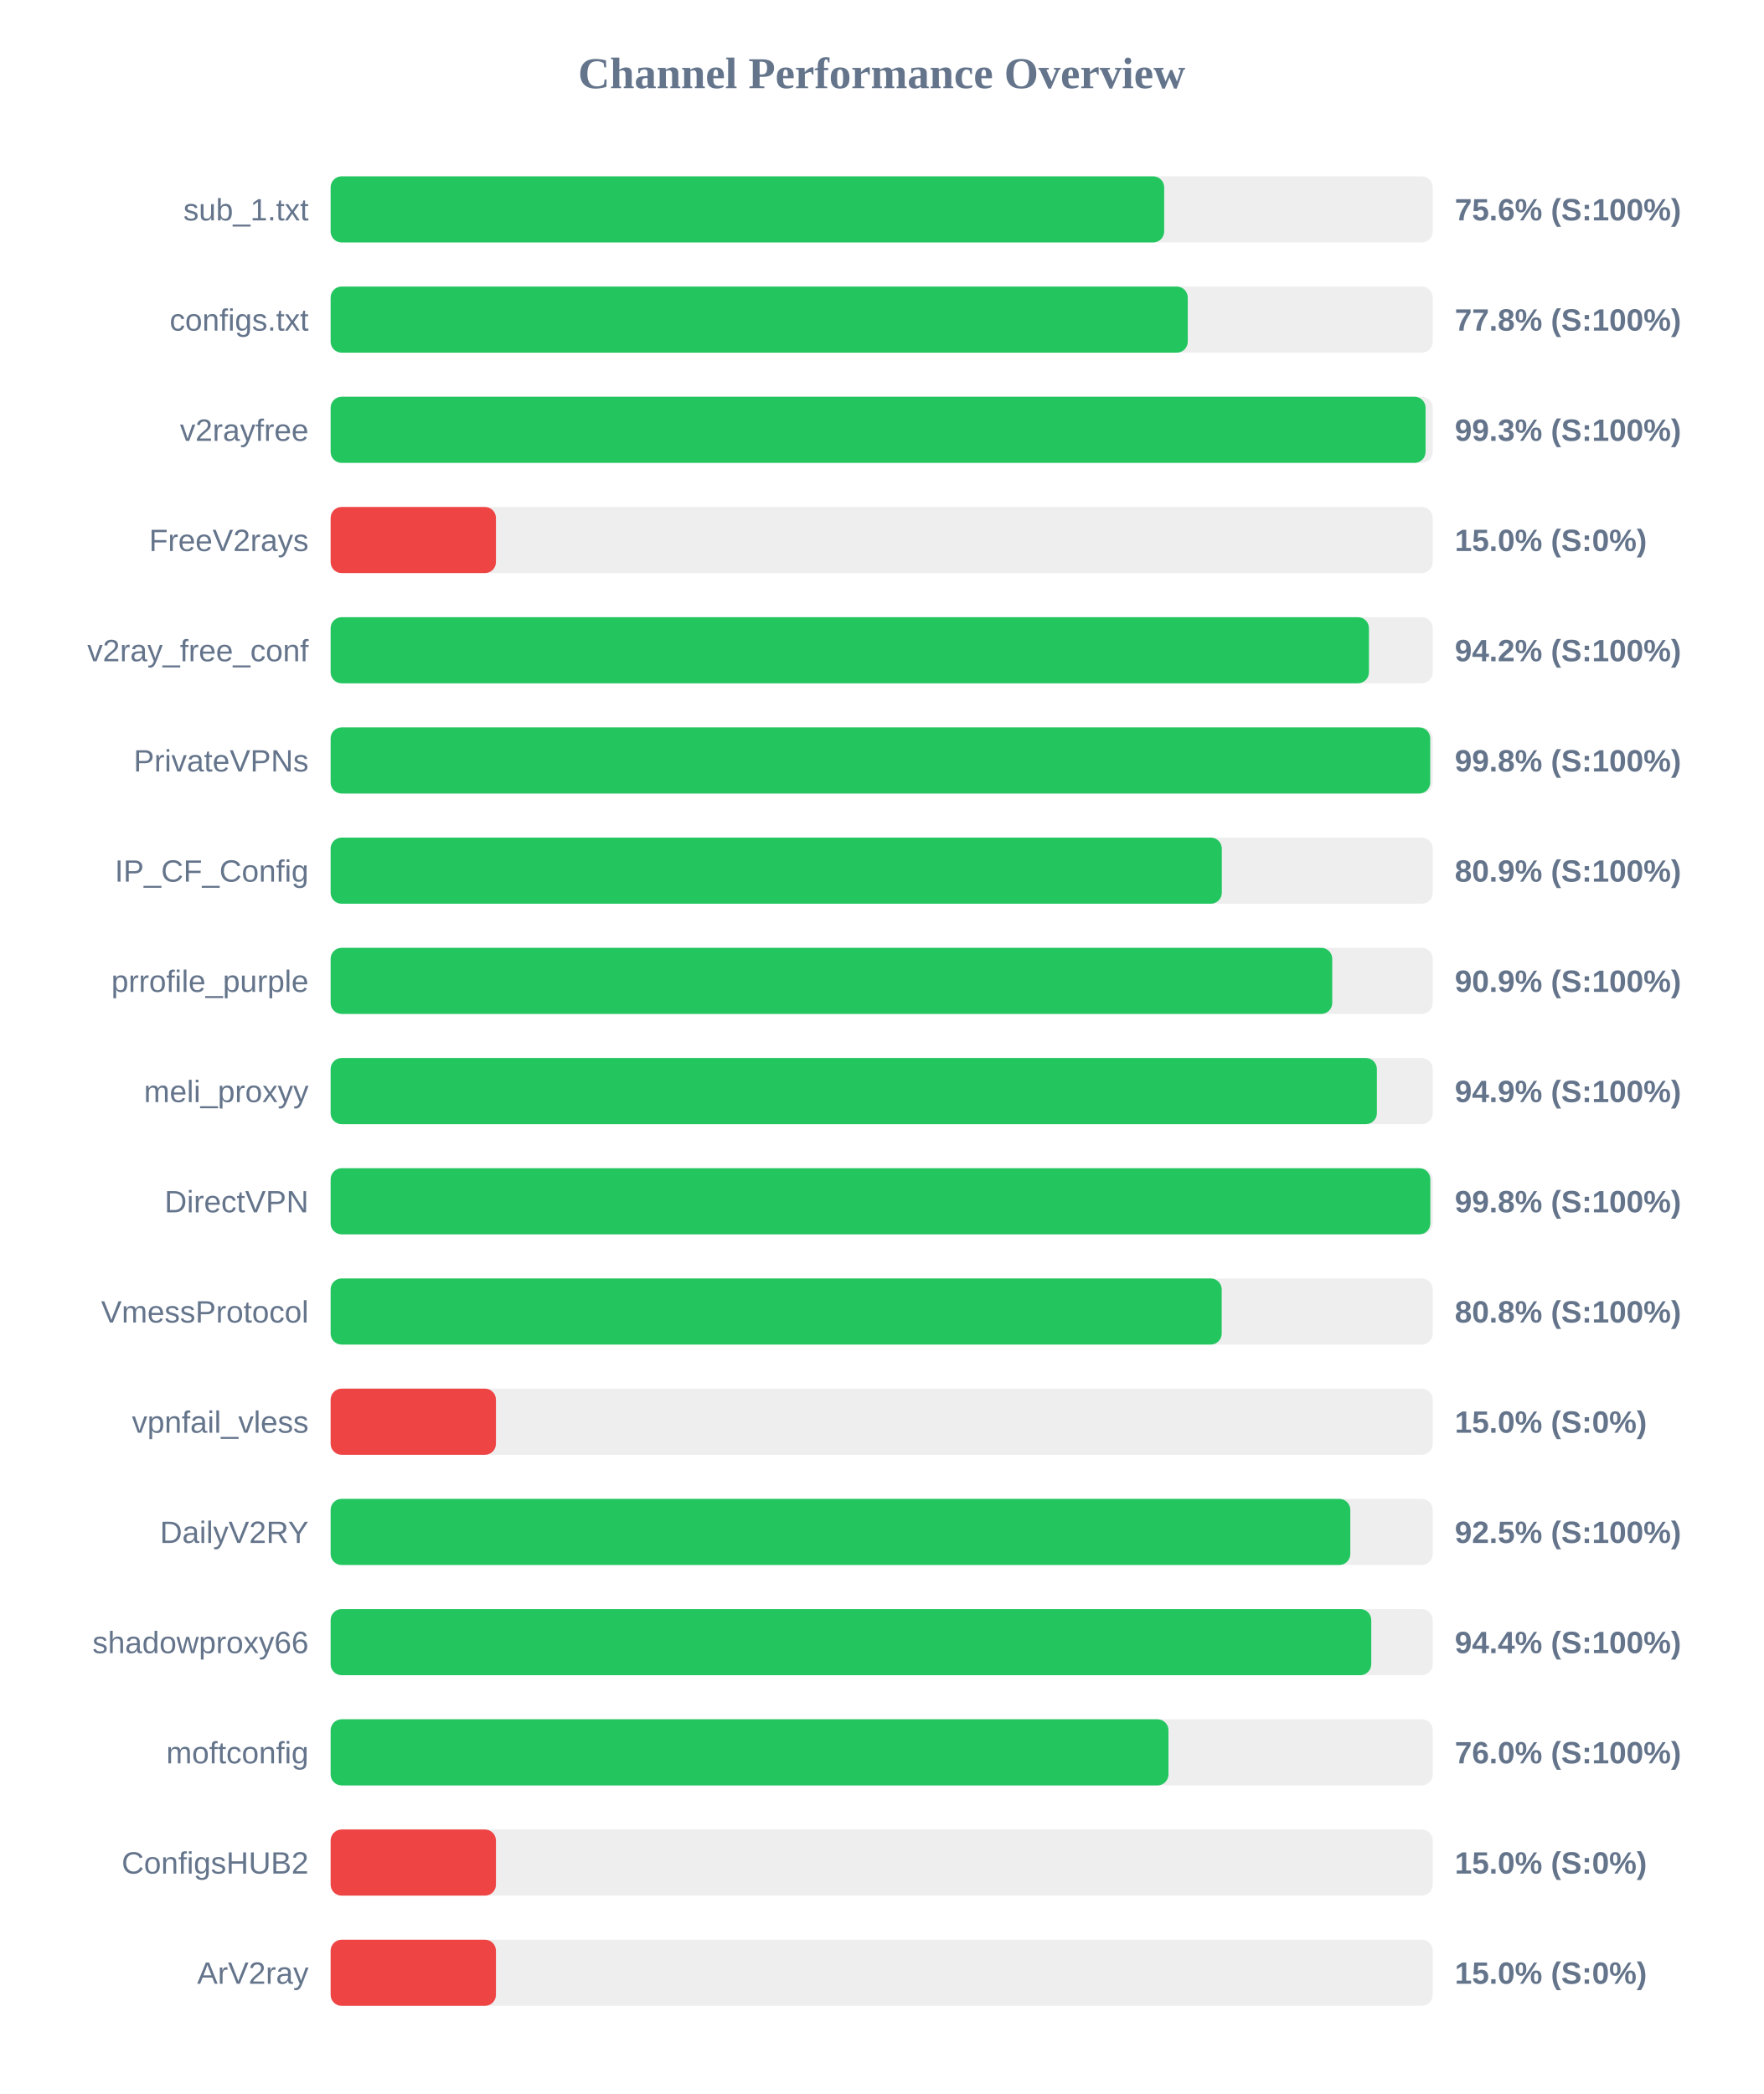
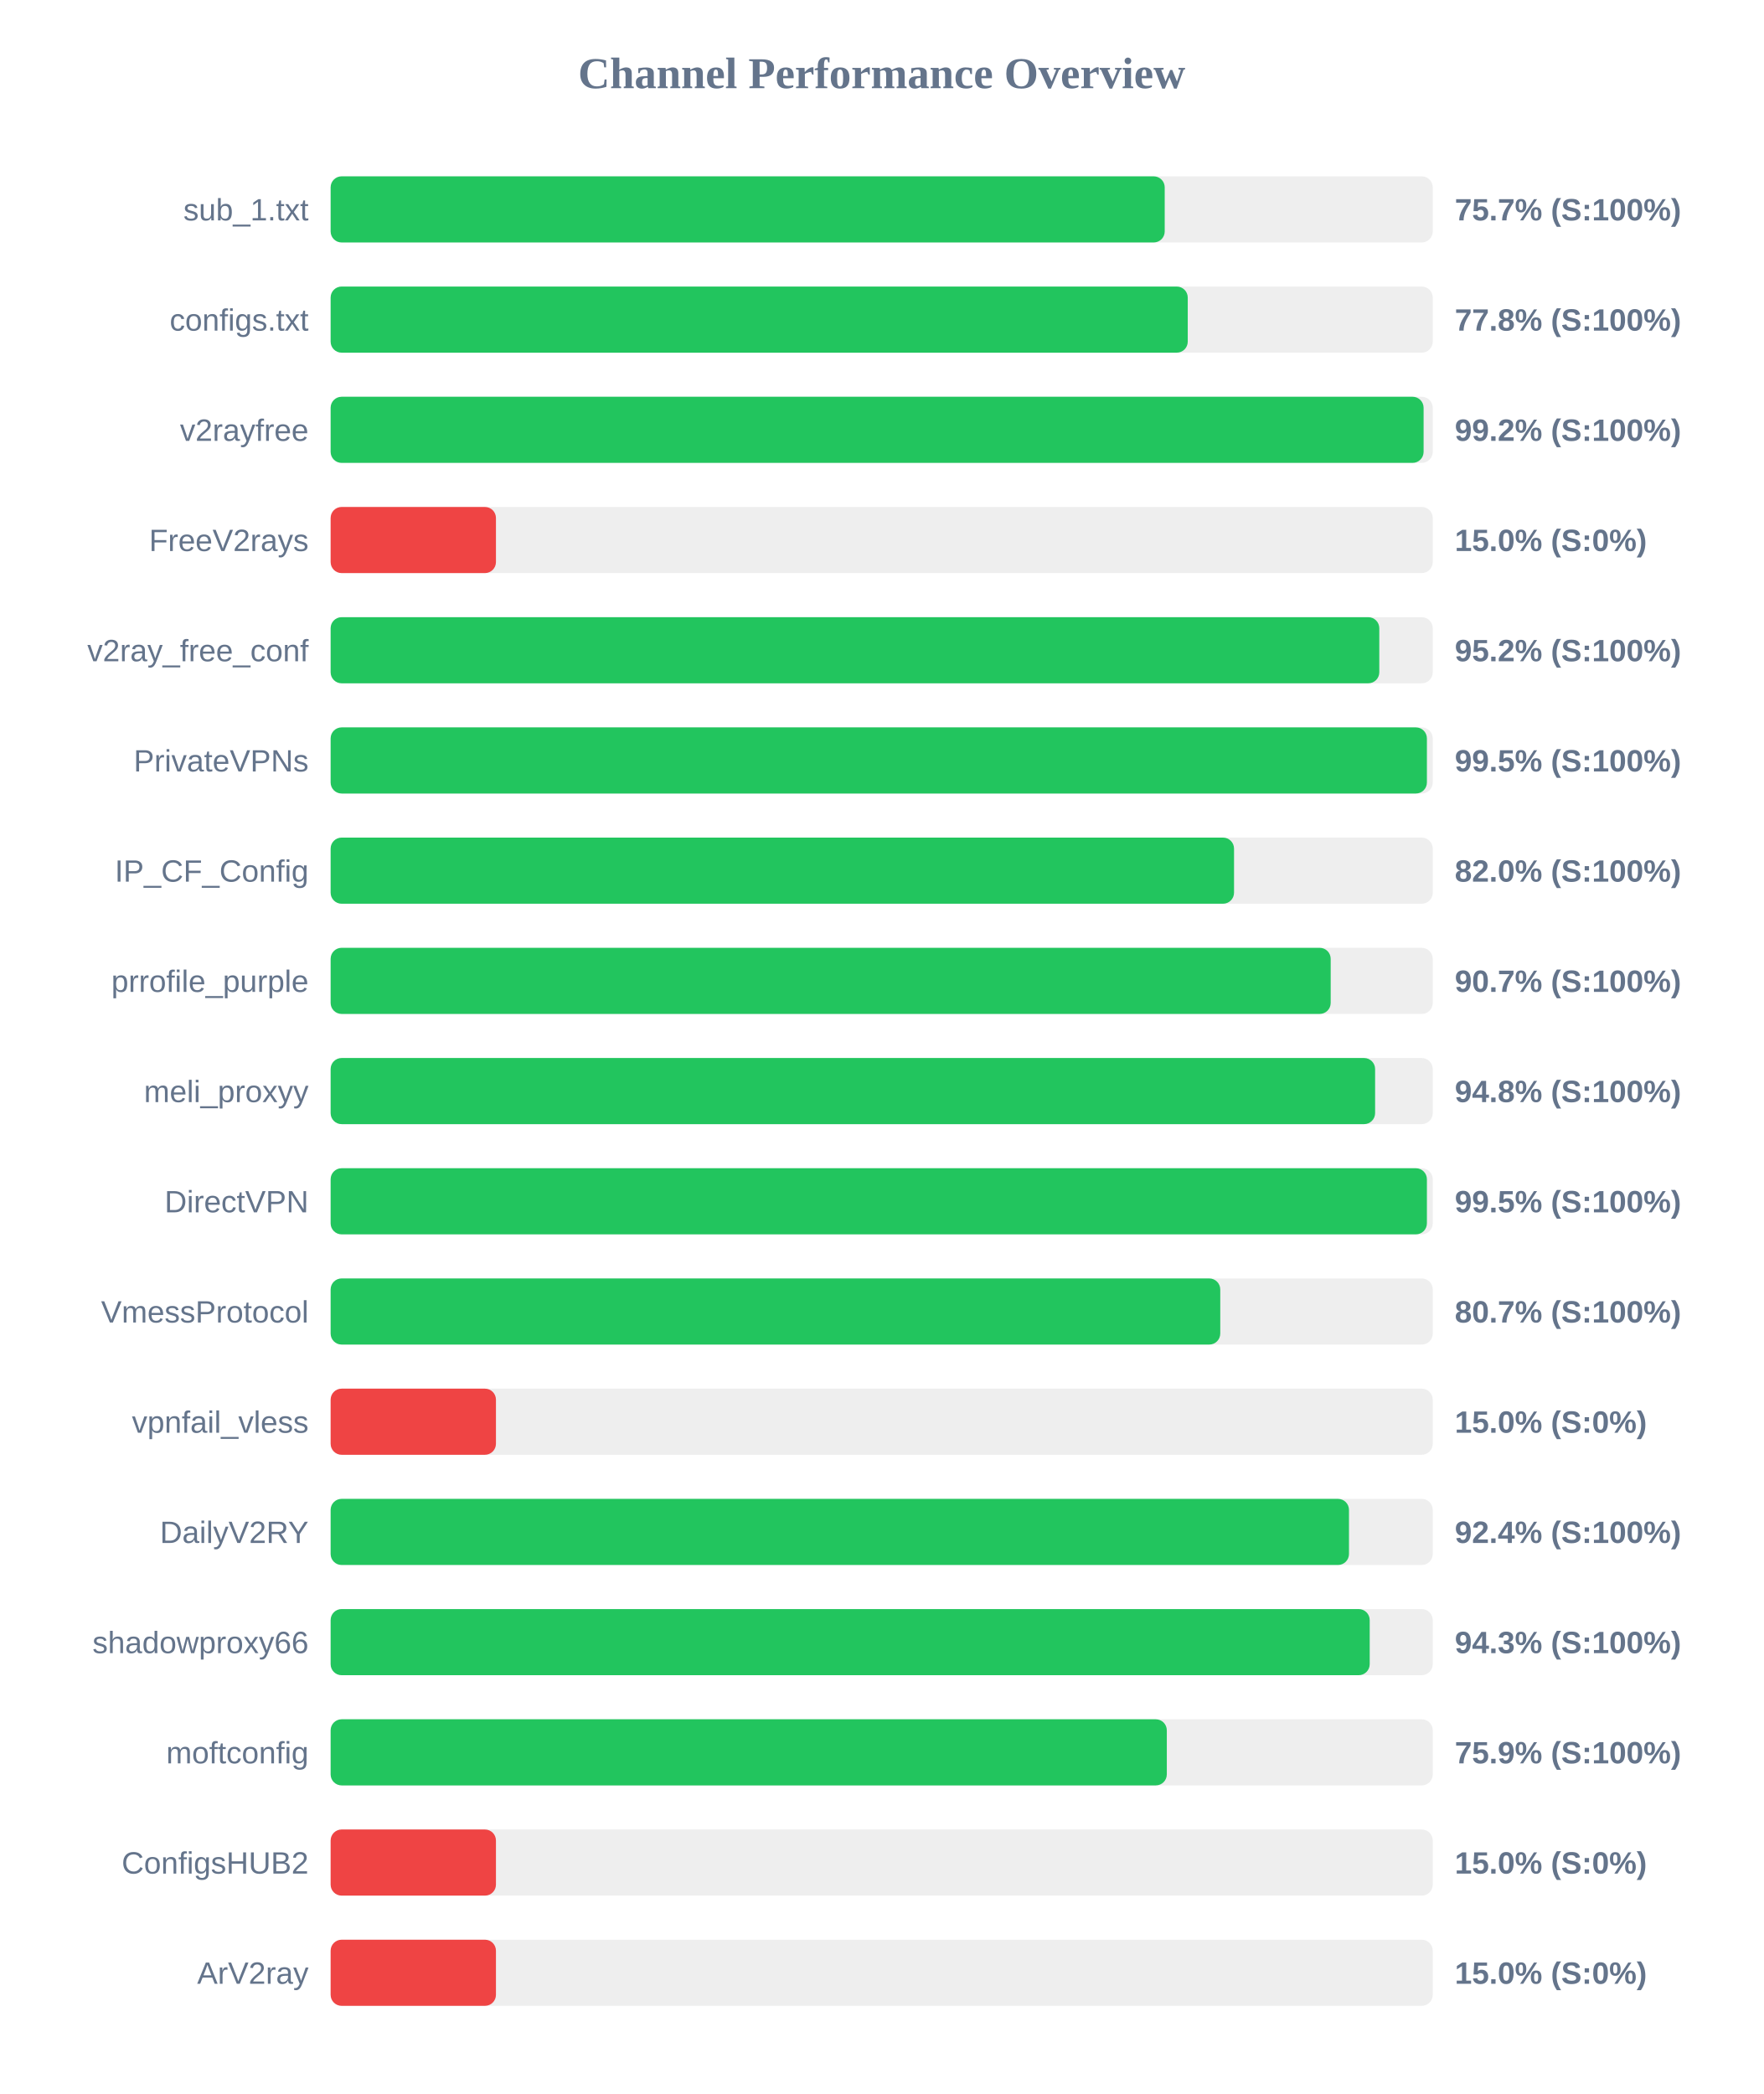
<svg xmlns="http://www.w3.org/2000/svg" width="800" height="950" version="1.1">
  <style>
        .row { font: 14px Arial; fill: #64748b; }
        .score { font: bold 14px Arial; fill: #64748b; }
    </style>
  <text x="400" y="40" text-anchor="middle" font-size="20px" font-weight="bold" fill="#64748b">Channel Performance Overview</text>
  <rect x="150" y="80" width="500" height="30" fill="#eee" rx="5" />
-   <rect x="150" y="80" width="378.15" height="30" fill="#22c55e" rx="5" />
+   <rect x="150" y="80" width="378.4" height="30" fill="#22c55e" rx="5" />
  <text x="140" y="100" text-anchor="end" class="row">sub_1.txt</text>
-   <text x="660" y="100" text-anchor="start" class="score">75.6% (S:100%)</text>
+   <text x="660" y="100" text-anchor="start" class="score">75.7% (S:100%)</text>
  <rect x="150" y="130" width="500" height="30" fill="#eee" rx="5" />
  <rect x="150" y="130" width="388.85" height="30" fill="#22c55e" rx="5" />
  <text x="140" y="150" text-anchor="end" class="row">configs.txt</text>
  <text x="660" y="150" text-anchor="start" class="score">77.8% (S:100%)</text>
  <rect x="150" y="180" width="500" height="30" fill="#eee" rx="5" />
-   <rect x="150" y="180" width="496.75" height="30" fill="#22c55e" rx="5" />
+   <rect x="150" y="180" width="495.85" height="30" fill="#22c55e" rx="5" />
  <text x="140" y="200" text-anchor="end" class="row">v2rayfree</text>
-   <text x="660" y="200" text-anchor="start" class="score">99.3% (S:100%)</text>
+   <text x="660" y="200" text-anchor="start" class="score">99.2% (S:100%)</text>
  <rect x="150" y="230" width="500" height="30" fill="#eee" rx="5" />
  <rect x="150" y="230" width="75.0" height="30" fill="#ef4444" rx="5" />
  <text x="140" y="250" text-anchor="end" class="row">FreeV2rays</text>
  <text x="660" y="250" text-anchor="start" class="score">15.0% (S:0%)</text>
  <rect x="150" y="280" width="500" height="30" fill="#eee" rx="5" />
-   <rect x="150" y="280" width="471.05" height="30" fill="#22c55e" rx="5" />
+   <rect x="150" y="280" width="475.75" height="30" fill="#22c55e" rx="5" />
  <text x="140" y="300" text-anchor="end" class="row">v2ray_free_conf</text>
-   <text x="660" y="300" text-anchor="start" class="score">94.2% (S:100%)</text>
+   <text x="660" y="300" text-anchor="start" class="score">95.2% (S:100%)</text>
  <rect x="150" y="330" width="500" height="30" fill="#eee" rx="5" />
-   <rect x="150" y="330" width="498.85" height="30" fill="#22c55e" rx="5" />
+   <rect x="150" y="330" width="497.35" height="30" fill="#22c55e" rx="5" />
  <text x="140" y="350" text-anchor="end" class="row">PrivateVPNs</text>
-   <text x="660" y="350" text-anchor="start" class="score">99.8% (S:100%)</text>
+   <text x="660" y="350" text-anchor="start" class="score">99.5% (S:100%)</text>
  <rect x="150" y="380" width="500" height="30" fill="#eee" rx="5" />
-   <rect x="150" y="380" width="404.3" height="30" fill="#22c55e" rx="5" />
+   <rect x="150" y="380" width="409.85" height="30" fill="#22c55e" rx="5" />
  <text x="140" y="400" text-anchor="end" class="row">IP_CF_Config</text>
-   <text x="660" y="400" text-anchor="start" class="score">80.9% (S:100%)</text>
+   <text x="660" y="400" text-anchor="start" class="score">82.0% (S:100%)</text>
  <rect x="150" y="430" width="500" height="30" fill="#eee" rx="5" />
-   <rect x="150" y="430" width="454.4" height="30" fill="#22c55e" rx="5" />
+   <rect x="150" y="430" width="453.7" height="30" fill="#22c55e" rx="5" />
  <text x="140" y="450" text-anchor="end" class="row">prrofile_purple</text>
-   <text x="660" y="450" text-anchor="start" class="score">90.9% (S:100%)</text>
+   <text x="660" y="450" text-anchor="start" class="score">90.7% (S:100%)</text>
  <rect x="150" y="480" width="500" height="30" fill="#eee" rx="5" />
-   <rect x="150" y="480" width="474.65" height="30" fill="#22c55e" rx="5" />
+   <rect x="150" y="480" width="473.85" height="30" fill="#22c55e" rx="5" />
  <text x="140" y="500" text-anchor="end" class="row">meli_proxyy</text>
-   <text x="660" y="500" text-anchor="start" class="score">94.9% (S:100%)</text>
+   <text x="660" y="500" text-anchor="start" class="score">94.8% (S:100%)</text>
  <rect x="150" y="530" width="500" height="30" fill="#eee" rx="5" />
-   <rect x="150" y="530" width="498.9" height="30" fill="#22c55e" rx="5" />
+   <rect x="150" y="530" width="497.35" height="30" fill="#22c55e" rx="5" />
  <text x="140" y="550" text-anchor="end" class="row">DirectVPN</text>
-   <text x="660" y="550" text-anchor="start" class="score">99.8% (S:100%)</text>
+   <text x="660" y="550" text-anchor="start" class="score">99.5% (S:100%)</text>
  <rect x="150" y="580" width="500" height="30" fill="#eee" rx="5" />
-   <rect x="150" y="580" width="404.25" height="30" fill="#22c55e" rx="5" />
+   <rect x="150" y="580" width="403.6" height="30" fill="#22c55e" rx="5" />
  <text x="140" y="600" text-anchor="end" class="row">VmessProtocol</text>
-   <text x="660" y="600" text-anchor="start" class="score">80.8% (S:100%)</text>
+   <text x="660" y="600" text-anchor="start" class="score">80.7% (S:100%)</text>
  <rect x="150" y="630" width="500" height="30" fill="#eee" rx="5" />
  <rect x="150" y="630" width="75.0" height="30" fill="#ef4444" rx="5" />
  <text x="140" y="650" text-anchor="end" class="row">vpnfail_vless</text>
  <text x="660" y="650" text-anchor="start" class="score">15.0% (S:0%)</text>
  <rect x="150" y="680" width="500" height="30" fill="#eee" rx="5" />
-   <rect x="150" y="680" width="462.6" height="30" fill="#22c55e" rx="5" />
+   <rect x="150" y="680" width="462.0" height="30" fill="#22c55e" rx="5" />
  <text x="140" y="700" text-anchor="end" class="row">DailyV2RY</text>
-   <text x="660" y="700" text-anchor="start" class="score">92.5% (S:100%)</text>
+   <text x="660" y="700" text-anchor="start" class="score">92.4% (S:100%)</text>
  <rect x="150" y="730" width="500" height="30" fill="#eee" rx="5" />
-   <rect x="150" y="730" width="472.1" height="30" fill="#22c55e" rx="5" />
+   <rect x="150" y="730" width="471.4" height="30" fill="#22c55e" rx="5" />
  <text x="140" y="750" text-anchor="end" class="row">shadowproxy66</text>
-   <text x="660" y="750" text-anchor="start" class="score">94.4% (S:100%)</text>
+   <text x="660" y="750" text-anchor="start" class="score">94.3% (S:100%)</text>
  <rect x="150" y="780" width="500" height="30" fill="#eee" rx="5" />
-   <rect x="150" y="780" width="380.1" height="30" fill="#22c55e" rx="5" />
+   <rect x="150" y="780" width="379.35" height="30" fill="#22c55e" rx="5" />
  <text x="140" y="800" text-anchor="end" class="row">moftconfig</text>
-   <text x="660" y="800" text-anchor="start" class="score">76.0% (S:100%)</text>
+   <text x="660" y="800" text-anchor="start" class="score">75.9% (S:100%)</text>
  <rect x="150" y="830" width="500" height="30" fill="#eee" rx="5" />
  <rect x="150" y="830" width="75.0" height="30" fill="#ef4444" rx="5" />
  <text x="140" y="850" text-anchor="end" class="row">ConfigsHUB2</text>
  <text x="660" y="850" text-anchor="start" class="score">15.0% (S:0%)</text>
  <rect x="150" y="880" width="500" height="30" fill="#eee" rx="5" />
  <rect x="150" y="880" width="75.0" height="30" fill="#ef4444" rx="5" />
  <text x="140" y="900" text-anchor="end" class="row">ArV2ray</text>
  <text x="660" y="900" text-anchor="start" class="score">15.0% (S:0%)</text>
</svg>
